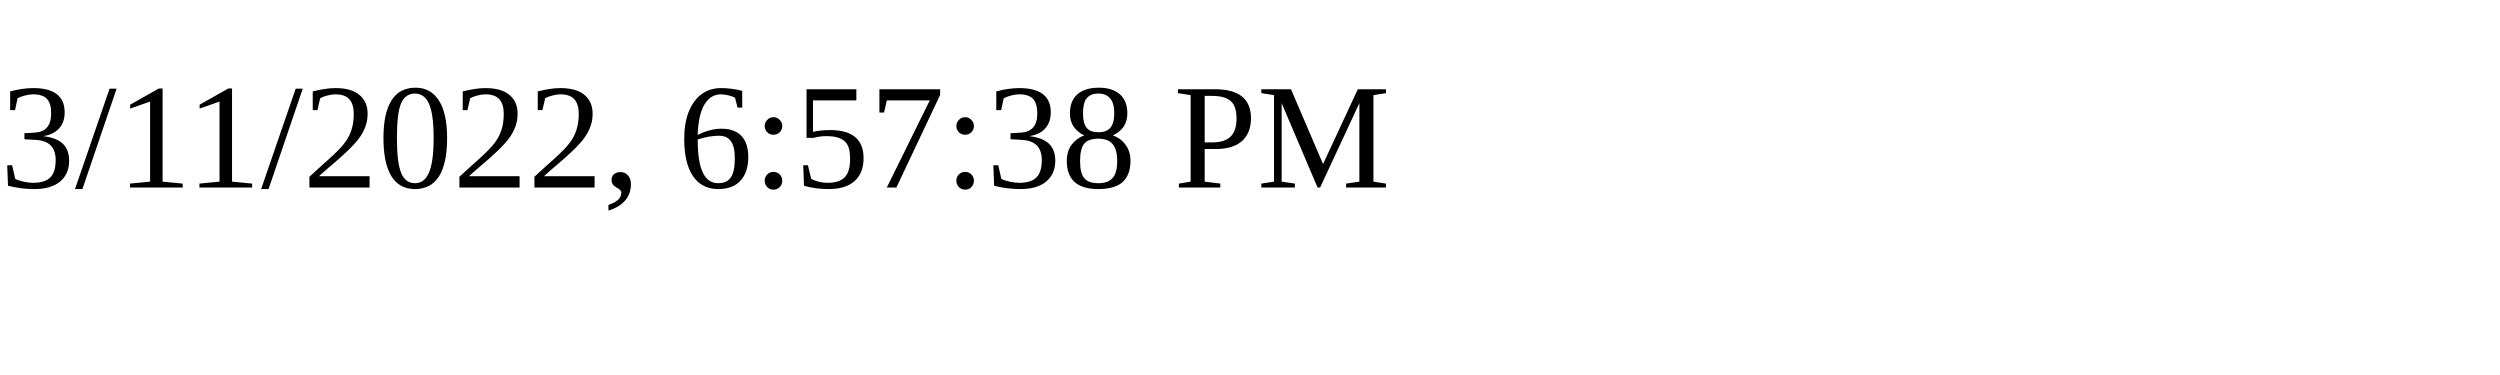
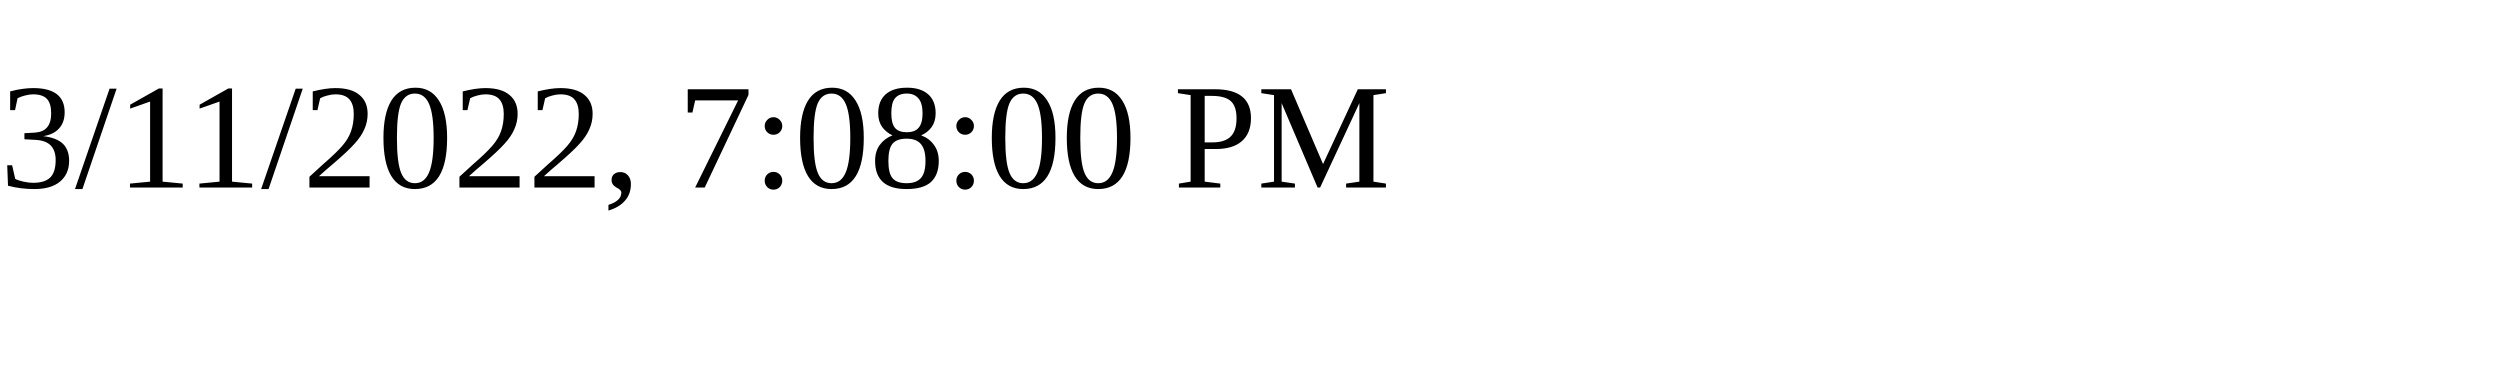
<svg xmlns="http://www.w3.org/2000/svg" height="30" width="200">
-   <text x="0" y="15">3/11/2022, 6:57:38 PM</text>
+   <text x="0" y="15">3/11/2022, 7:08:00 PM</text>
</svg>
